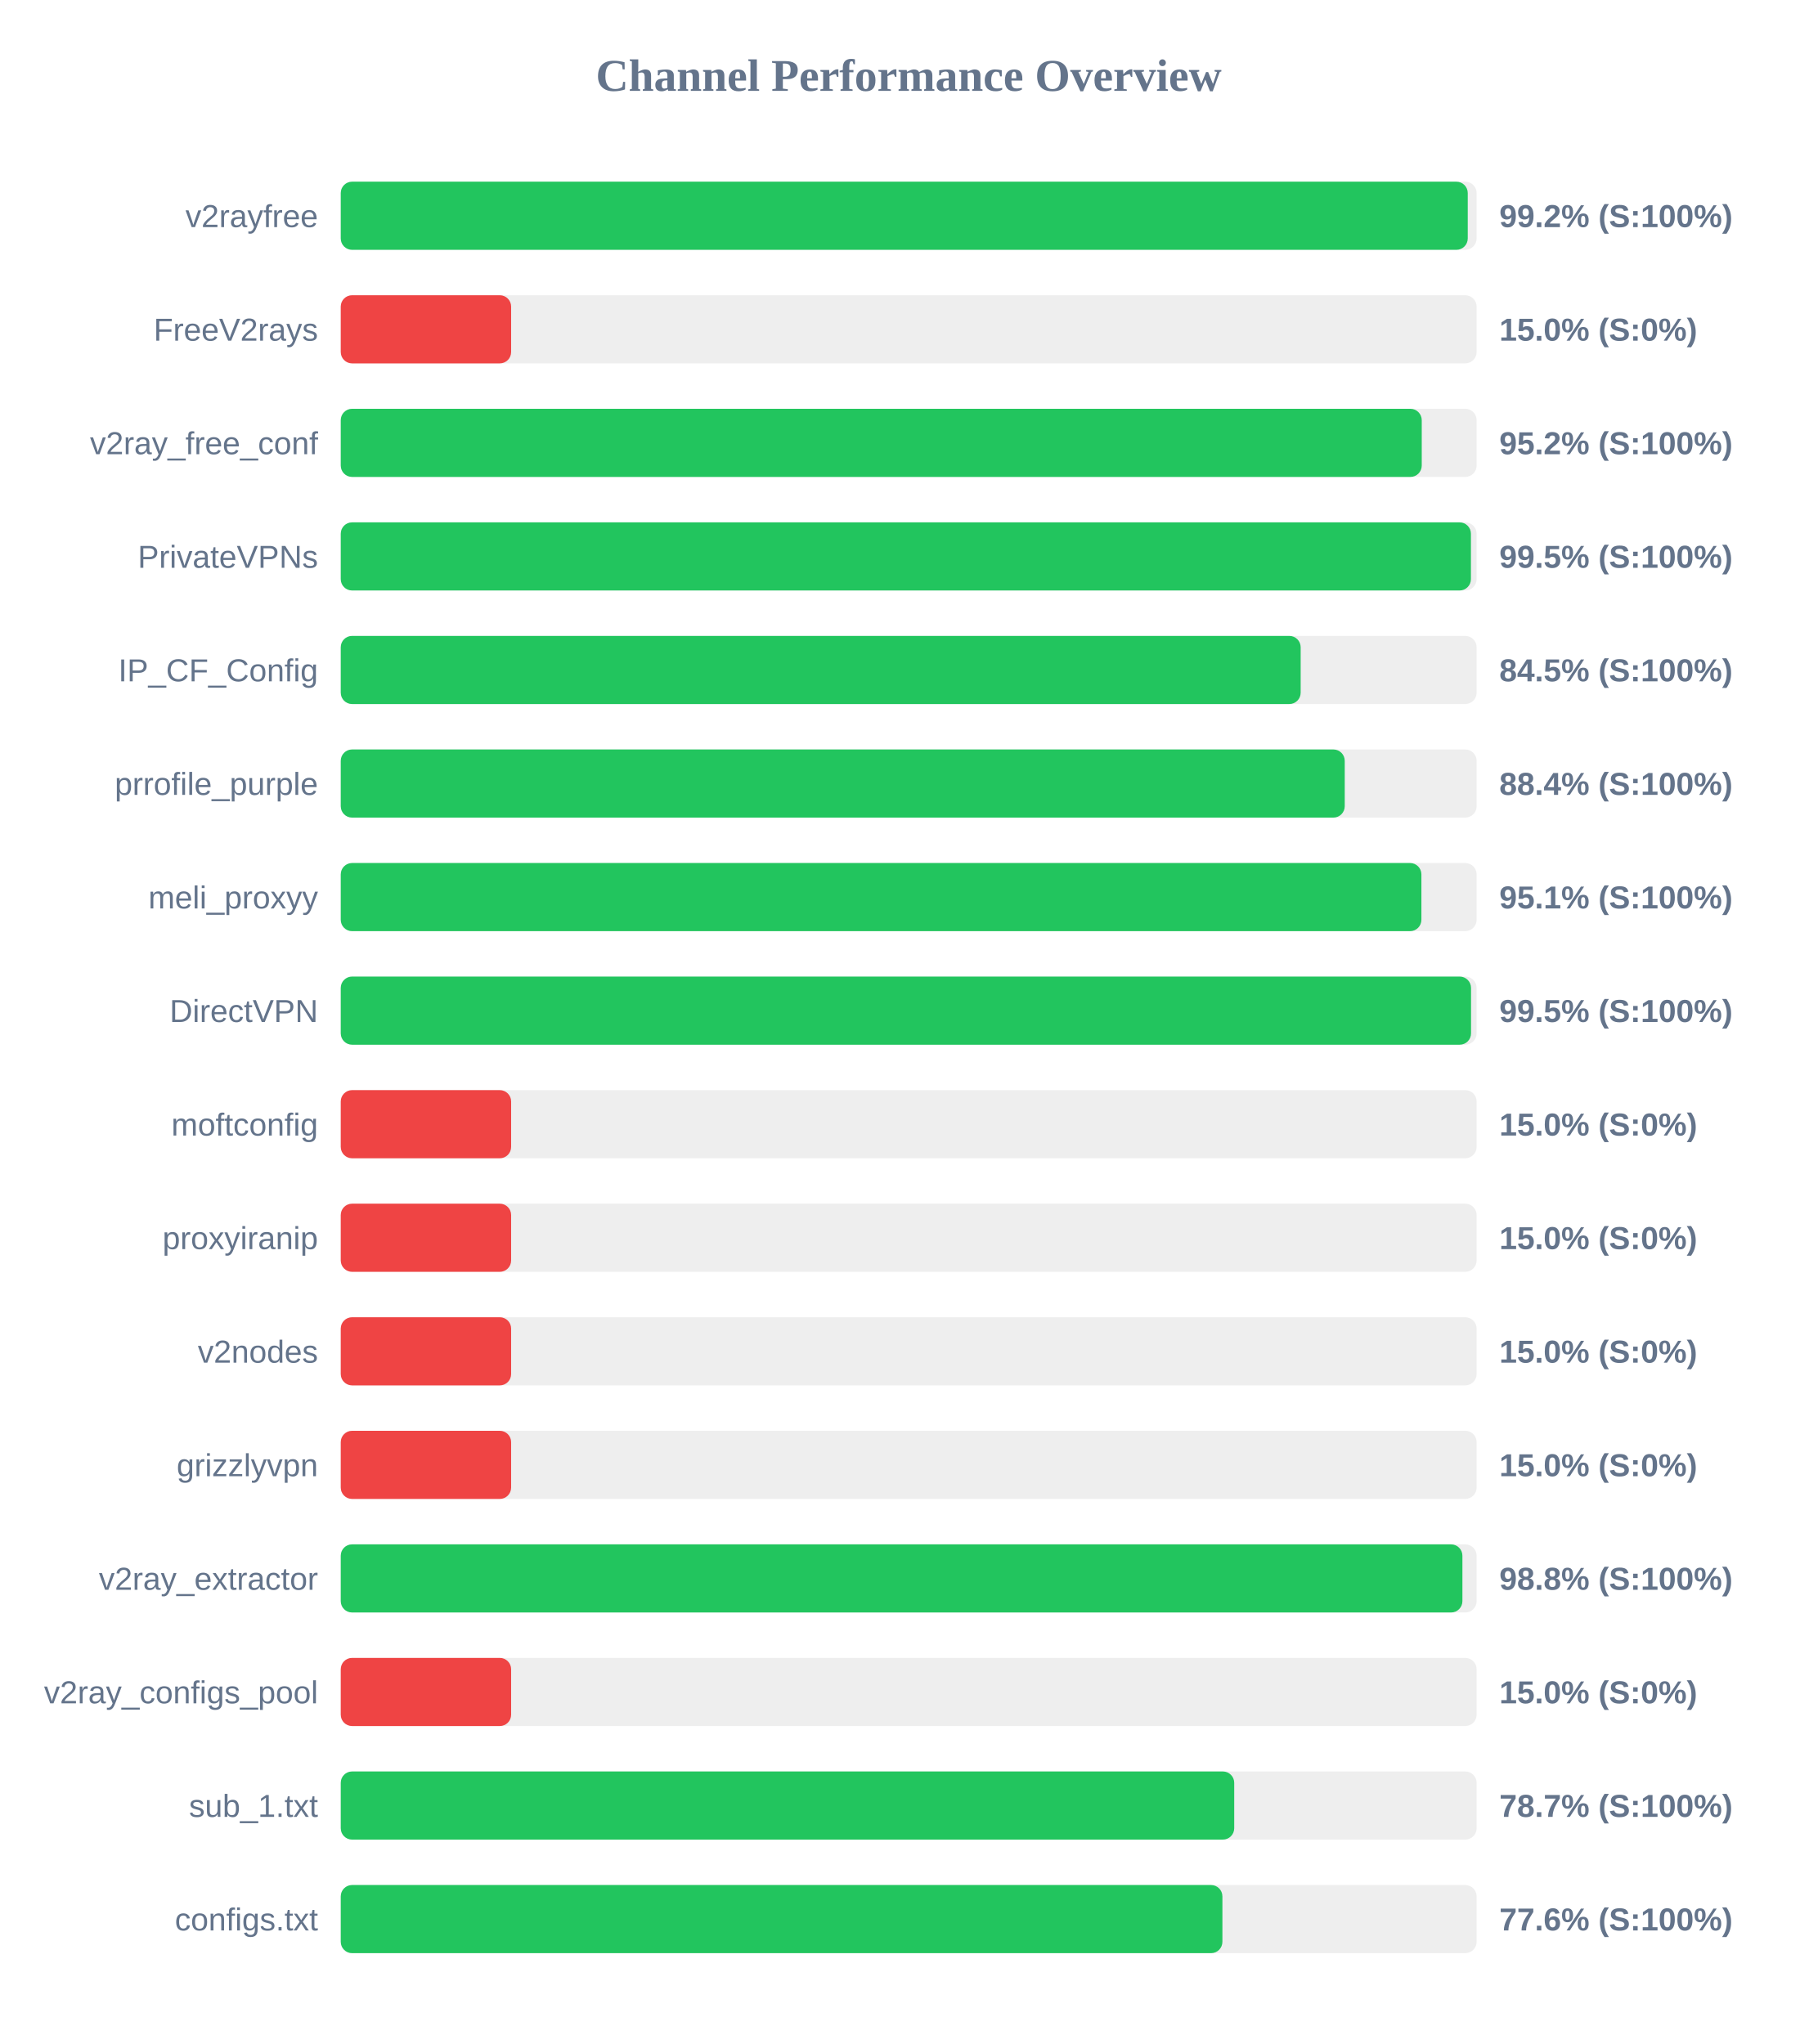
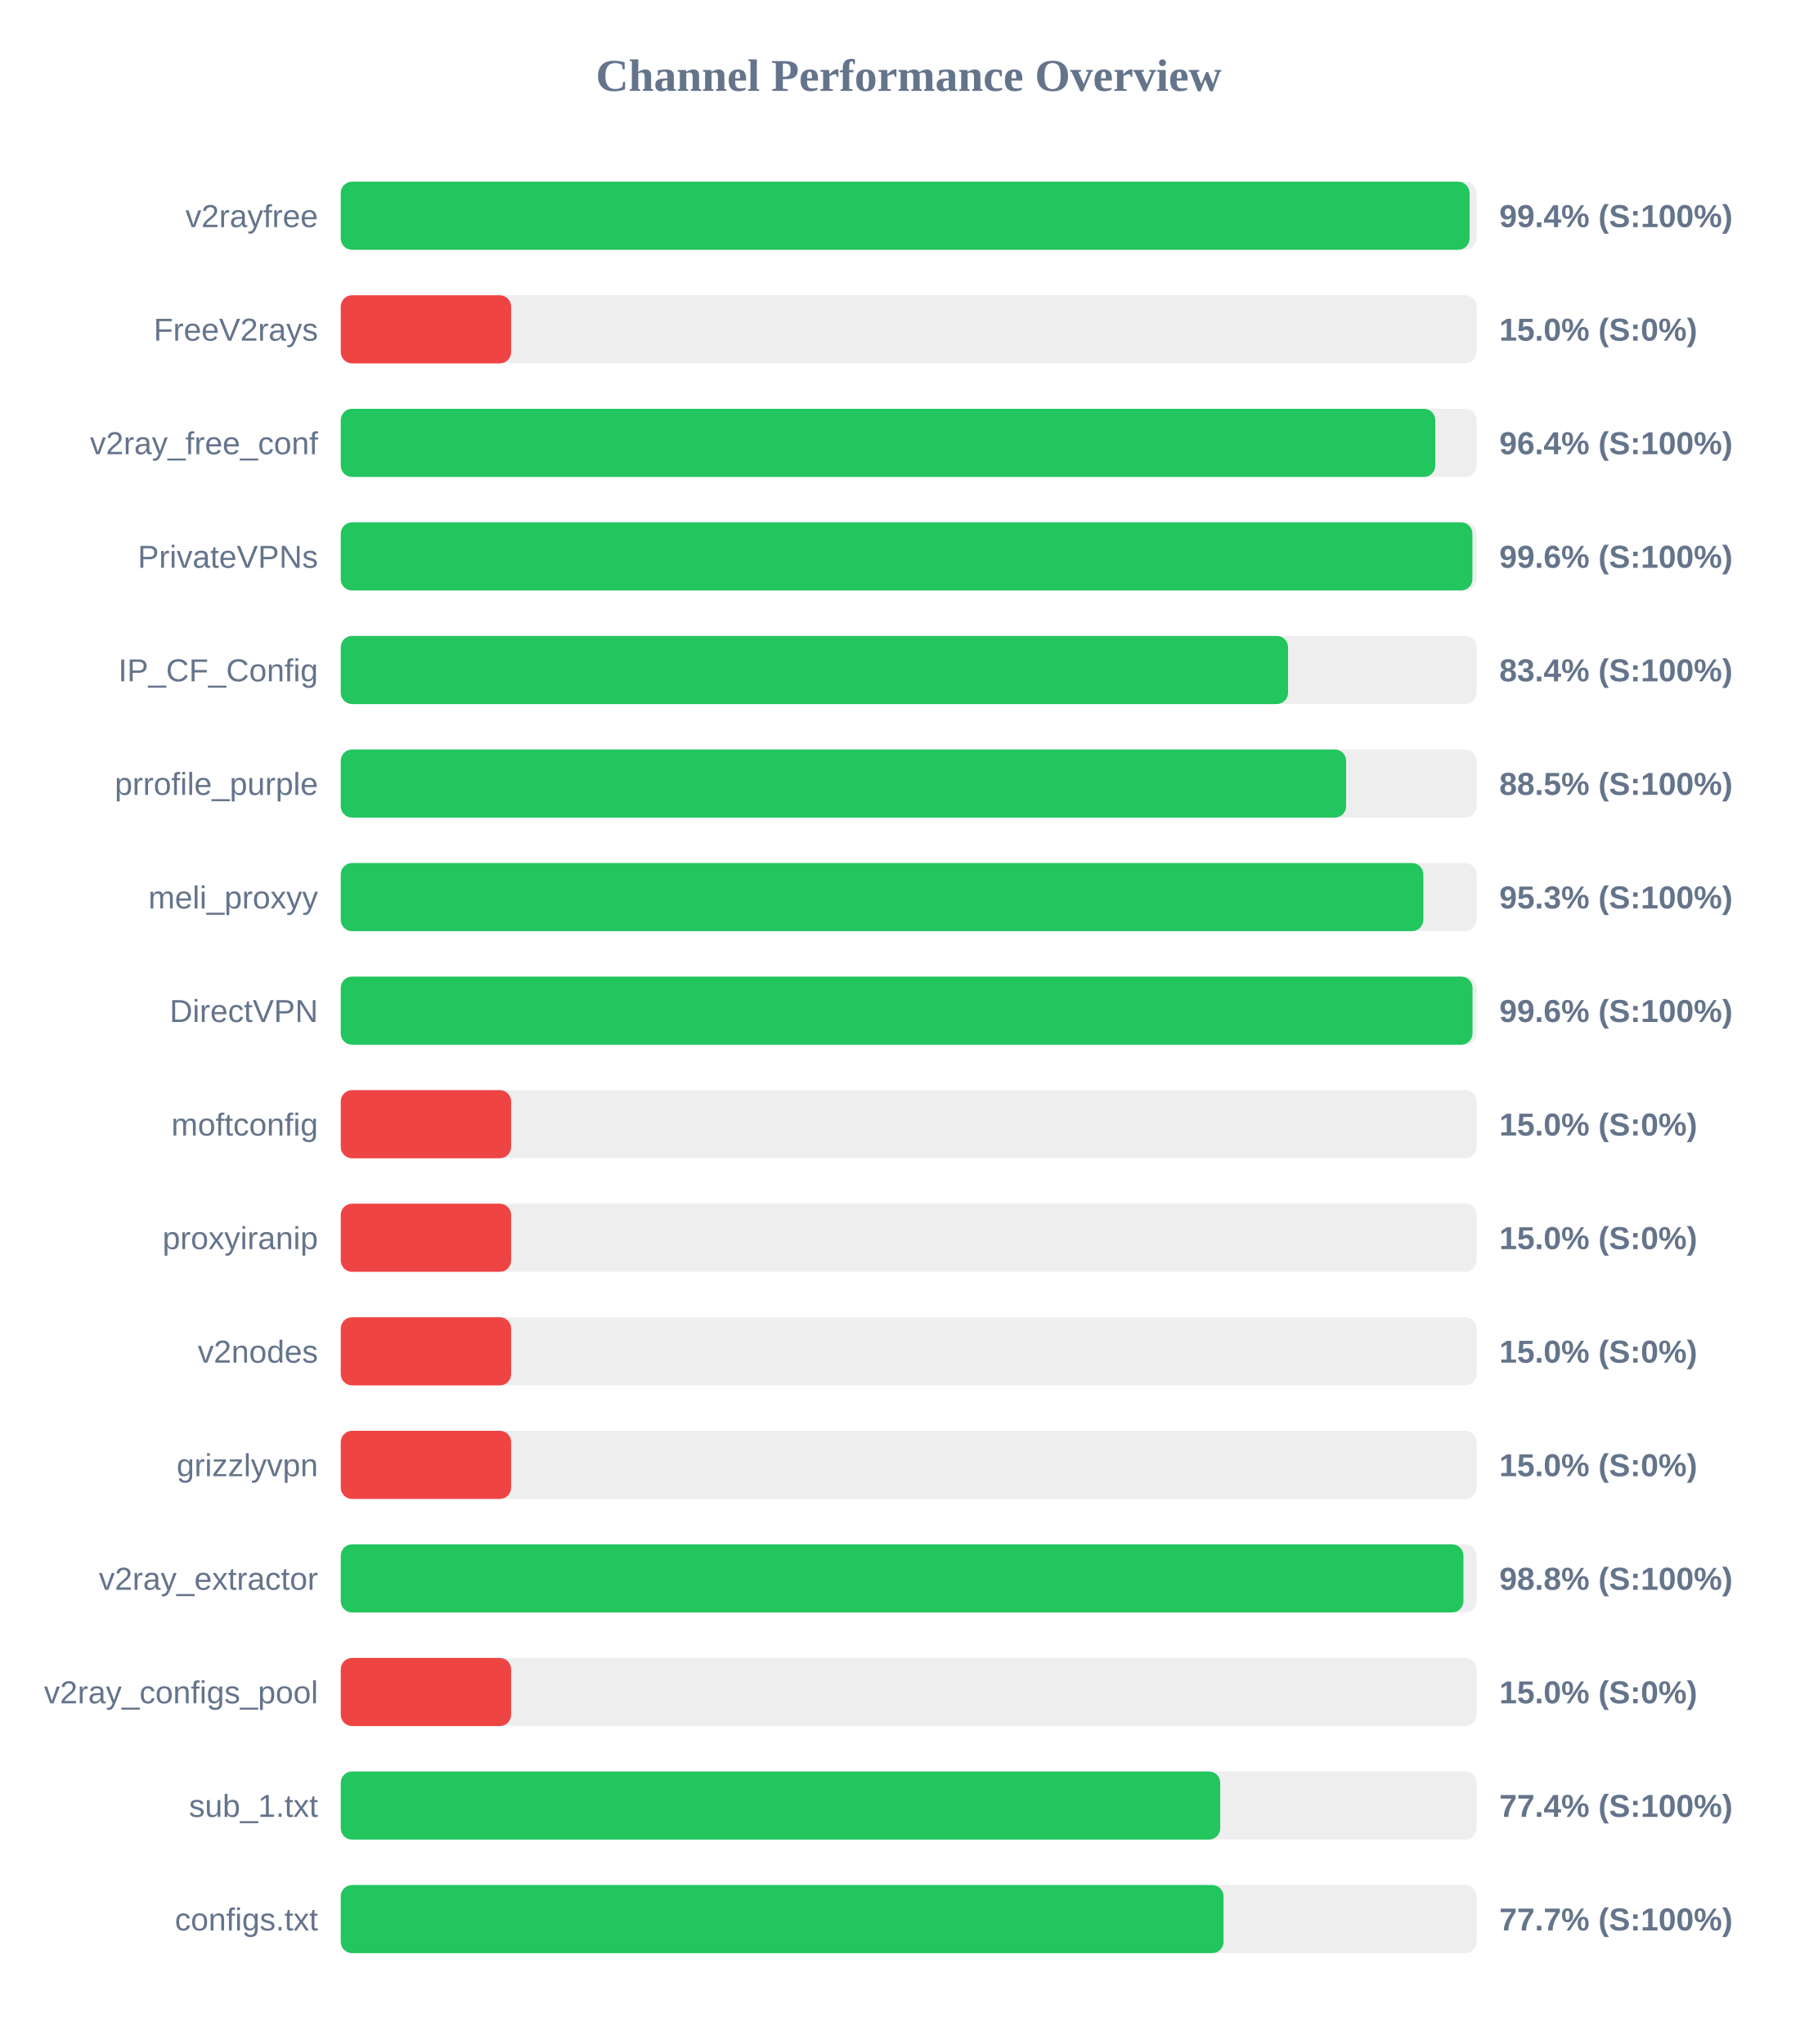
<svg xmlns="http://www.w3.org/2000/svg" width="800" height="900" version="1.1">
  <style>
        .row { font: 14px Arial; fill: #64748b; }
        .score { font: bold 14px Arial; fill: #64748b; }
    </style>
  <text x="400" y="40" text-anchor="middle" font-size="20px" font-weight="bold" fill="#64748b">Channel Performance Overview</text>
  <rect x="150" y="80" width="500" height="30" fill="#eee" rx="5" />
-   <rect x="150" y="80" width="496.1" height="30" fill="#22c55e" rx="5" />
+   <rect x="150" y="80" width="496.9" height="30" fill="#22c55e" rx="5" />
  <text x="140" y="100" text-anchor="end" class="row">v2rayfree</text>
-   <text x="660" y="100" text-anchor="start" class="score">99.2% (S:100%)</text>
+   <text x="660" y="100" text-anchor="start" class="score">99.4% (S:100%)</text>
  <rect x="150" y="130" width="500" height="30" fill="#eee" rx="5" />
  <rect x="150" y="130" width="75.0" height="30" fill="#ef4444" rx="5" />
  <text x="140" y="150" text-anchor="end" class="row">FreeV2rays</text>
  <text x="660" y="150" text-anchor="start" class="score">15.0% (S:0%)</text>
  <rect x="150" y="180" width="500" height="30" fill="#eee" rx="5" />
-   <rect x="150" y="180" width="475.85" height="30" fill="#22c55e" rx="5" />
+   <rect x="150" y="180" width="481.8" height="30" fill="#22c55e" rx="5" />
  <text x="140" y="200" text-anchor="end" class="row">v2ray_free_conf</text>
-   <text x="660" y="200" text-anchor="start" class="score">95.2% (S:100%)</text>
+   <text x="660" y="200" text-anchor="start" class="score">96.4% (S:100%)</text>
  <rect x="150" y="230" width="500" height="30" fill="#eee" rx="5" />
-   <rect x="150" y="230" width="497.5" height="30" fill="#22c55e" rx="5" />
+   <rect x="150" y="230" width="498.15" height="30" fill="#22c55e" rx="5" />
  <text x="140" y="250" text-anchor="end" class="row">PrivateVPNs</text>
-   <text x="660" y="250" text-anchor="start" class="score">99.5% (S:100%)</text>
+   <text x="660" y="250" text-anchor="start" class="score">99.6% (S:100%)</text>
  <rect x="150" y="280" width="500" height="30" fill="#eee" rx="5" />
-   <rect x="150" y="280" width="422.55" height="30" fill="#22c55e" rx="5" />
+   <rect x="150" y="280" width="417.0" height="30" fill="#22c55e" rx="5" />
  <text x="140" y="300" text-anchor="end" class="row">IP_CF_Config</text>
-   <text x="660" y="300" text-anchor="start" class="score">84.5% (S:100%)</text>
+   <text x="660" y="300" text-anchor="start" class="score">83.4% (S:100%)</text>
  <rect x="150" y="330" width="500" height="30" fill="#eee" rx="5" />
-   <rect x="150" y="330" width="441.95" height="30" fill="#22c55e" rx="5" />
+   <rect x="150" y="330" width="442.55" height="30" fill="#22c55e" rx="5" />
  <text x="140" y="350" text-anchor="end" class="row">prrofile_purple</text>
-   <text x="660" y="350" text-anchor="start" class="score">88.4% (S:100%)</text>
+   <text x="660" y="350" text-anchor="start" class="score">88.5% (S:100%)</text>
  <rect x="150" y="380" width="500" height="30" fill="#eee" rx="5" />
-   <rect x="150" y="380" width="475.7" height="30" fill="#22c55e" rx="5" />
+   <rect x="150" y="380" width="476.55" height="30" fill="#22c55e" rx="5" />
  <text x="140" y="400" text-anchor="end" class="row">meli_proxyy</text>
-   <text x="660" y="400" text-anchor="start" class="score">95.1% (S:100%)</text>
+   <text x="660" y="400" text-anchor="start" class="score">95.3% (S:100%)</text>
  <rect x="150" y="430" width="500" height="30" fill="#eee" rx="5" />
-   <rect x="150" y="430" width="497.55" height="30" fill="#22c55e" rx="5" />
+   <rect x="150" y="430" width="498.2" height="30" fill="#22c55e" rx="5" />
  <text x="140" y="450" text-anchor="end" class="row">DirectVPN</text>
-   <text x="660" y="450" text-anchor="start" class="score">99.5% (S:100%)</text>
+   <text x="660" y="450" text-anchor="start" class="score">99.6% (S:100%)</text>
  <rect x="150" y="480" width="500" height="30" fill="#eee" rx="5" />
  <rect x="150" y="480" width="75.0" height="30" fill="#ef4444" rx="5" />
  <text x="140" y="500" text-anchor="end" class="row">moftconfig</text>
  <text x="660" y="500" text-anchor="start" class="score">15.0% (S:0%)</text>
  <rect x="150" y="530" width="500" height="30" fill="#eee" rx="5" />
  <rect x="150" y="530" width="75.0" height="30" fill="#ef4444" rx="5" />
  <text x="140" y="550" text-anchor="end" class="row">proxyiranip</text>
  <text x="660" y="550" text-anchor="start" class="score">15.0% (S:0%)</text>
  <rect x="150" y="580" width="500" height="30" fill="#eee" rx="5" />
  <rect x="150" y="580" width="75.0" height="30" fill="#ef4444" rx="5" />
  <text x="140" y="600" text-anchor="end" class="row">v2nodes</text>
  <text x="660" y="600" text-anchor="start" class="score">15.0% (S:0%)</text>
  <rect x="150" y="630" width="500" height="30" fill="#eee" rx="5" />
  <rect x="150" y="630" width="75.0" height="30" fill="#ef4444" rx="5" />
  <text x="140" y="650" text-anchor="end" class="row">grizzlyvpn</text>
  <text x="660" y="650" text-anchor="start" class="score">15.0% (S:0%)</text>
  <rect x="150" y="680" width="500" height="30" fill="#eee" rx="5" />
-   <rect x="150" y="680" width="493.75" height="30" fill="#22c55e" rx="5" />
+   <rect x="150" y="680" width="494.2" height="30" fill="#22c55e" rx="5" />
  <text x="140" y="700" text-anchor="end" class="row">v2ray_extractor</text>
  <text x="660" y="700" text-anchor="start" class="score">98.8% (S:100%)</text>
  <rect x="150" y="730" width="500" height="30" fill="#eee" rx="5" />
  <rect x="150" y="730" width="75.0" height="30" fill="#ef4444" rx="5" />
  <text x="140" y="750" text-anchor="end" class="row">v2ray_configs_pool</text>
  <text x="660" y="750" text-anchor="start" class="score">15.0% (S:0%)</text>
  <rect x="150" y="780" width="500" height="30" fill="#eee" rx="5" />
-   <rect x="150" y="780" width="393.3" height="30" fill="#22c55e" rx="5" />
+   <rect x="150" y="780" width="387.15" height="30" fill="#22c55e" rx="5" />
  <text x="140" y="800" text-anchor="end" class="row">sub_1.txt</text>
-   <text x="660" y="800" text-anchor="start" class="score">78.7% (S:100%)</text>
+   <text x="660" y="800" text-anchor="start" class="score">77.4% (S:100%)</text>
  <rect x="150" y="830" width="500" height="30" fill="#eee" rx="5" />
-   <rect x="150" y="830" width="388.1" height="30" fill="#22c55e" rx="5" />
+   <rect x="150" y="830" width="388.6" height="30" fill="#22c55e" rx="5" />
  <text x="140" y="850" text-anchor="end" class="row">configs.txt</text>
-   <text x="660" y="850" text-anchor="start" class="score">77.6% (S:100%)</text>
+   <text x="660" y="850" text-anchor="start" class="score">77.7% (S:100%)</text>
</svg>
